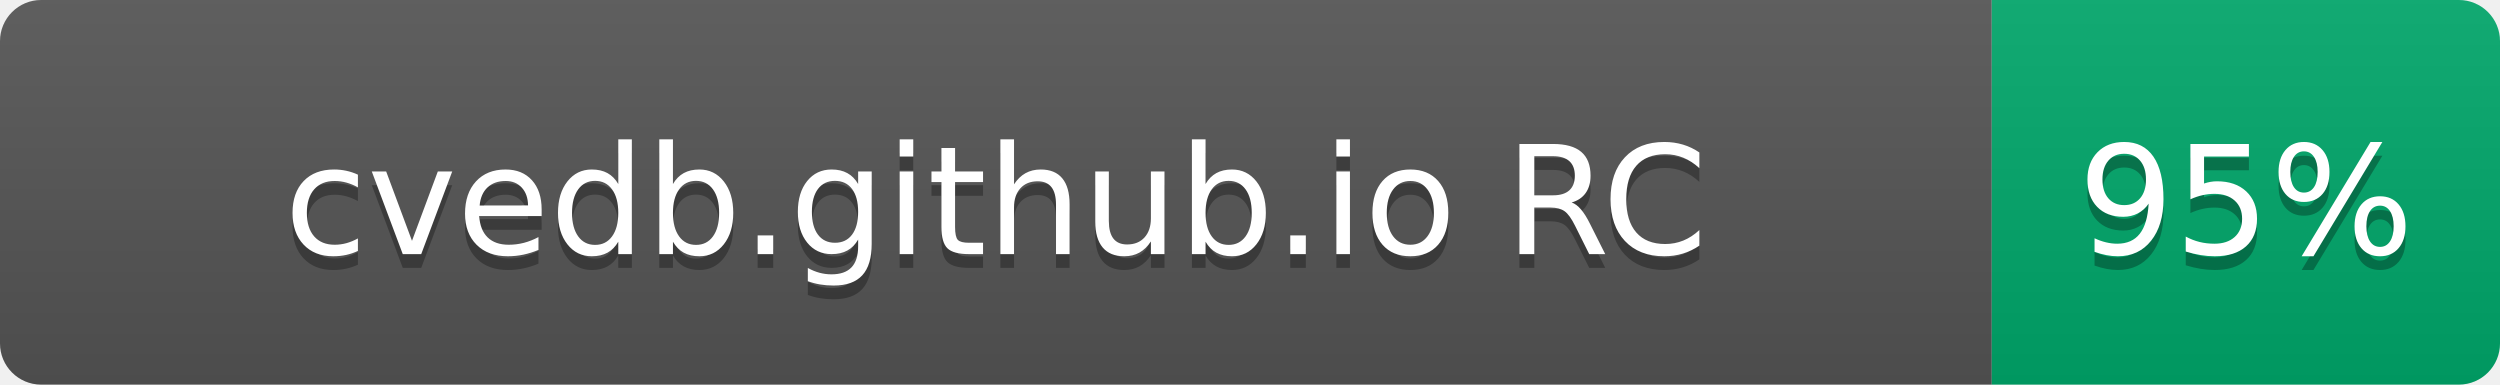
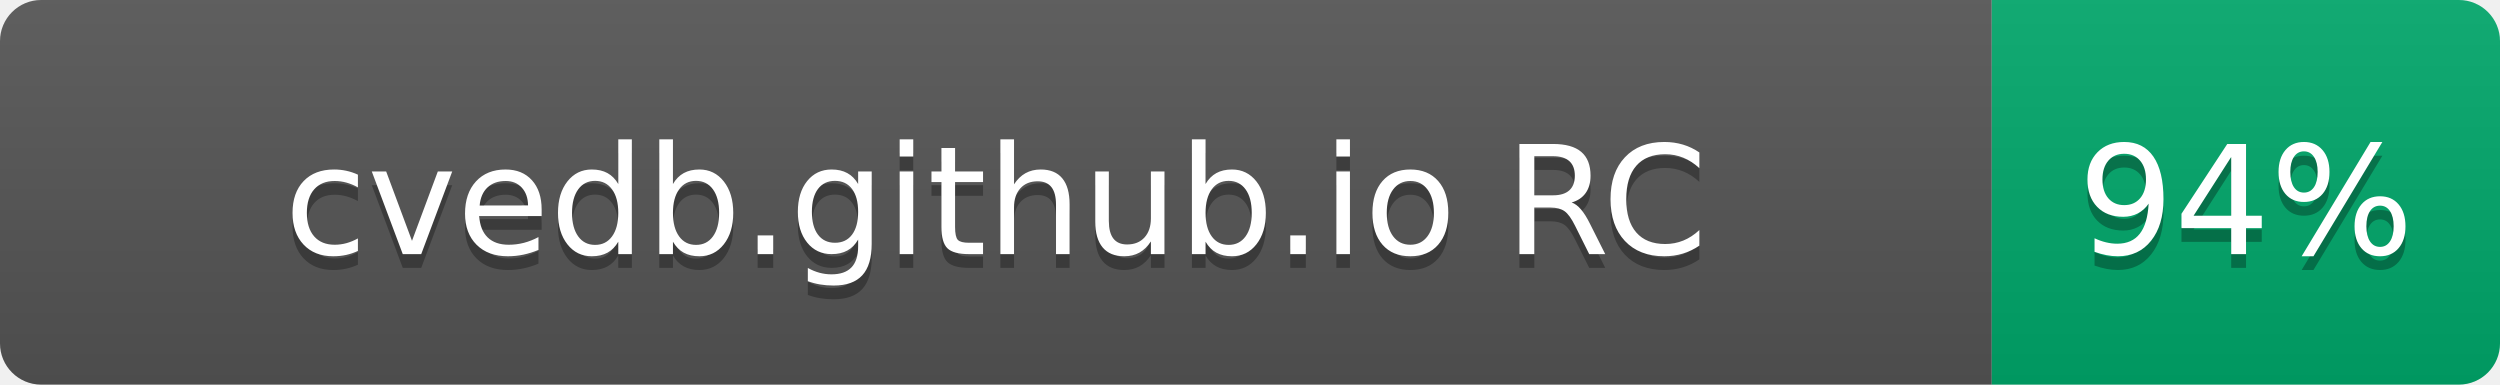
- <svg xmlns="http://www.w3.org/2000/svg" width="182" height="28" role="img" aria-label="cvedb.github.io RC: 95%">
+ <svg xmlns="http://www.w3.org/2000/svg" width="182" height="28" role="img" aria-label="cvedb.github.io RC: 94%">
  <linearGradient id="s" x2="0" y2="100%">
    <stop offset="0" stop-color="#bbb" stop-opacity=".1" />
    <stop offset="1" stop-opacity=".1" />
  </linearGradient>
  <clipPath id="r">
    <rect width="182" height="28" rx="3" fill="#fff" />
  </clipPath>
  <g clip-path="url(#r)">
    <rect width="145" height="28" fill="#555" />
    <rect x="145" width="37" height="28" fill="#00A86B" />
    <rect width="182" height="28" fill="url(#s)" />
  </g>
  <g fill="#fff" text-anchor="middle" font-family="Verdana,Geneva,DejaVu Sans,sans-serif" text-rendering="geometricPrecision" font-size="110">
    <text aria-hidden="true" x="725" y="195" fill="#010101" fill-opacity=".3" transform="scale(.1)" textLength="1116">cvedb.github.io RC</text>
    <text x="725" y="185" transform="scale(.1)" fill="#fff" textLength="1116">cvedb.github.io RC</text>
-     <text aria-hidden="true" x="1635" y="195" fill="#010101" fill-opacity=".3" transform="scale(.1)" textLength="210">95%</text>
-     <text x="1635" y="185" transform="scale(.1)" fill="#fff" textLength="210">95%</text>
+     <text aria-hidden="true" x="1635" y="195" fill="#010101" fill-opacity=".3" transform="scale(.1)" textLength="210">94%</text>
+     <text x="1635" y="185" transform="scale(.1)" fill="#fff" textLength="210">94%</text>
  </g>
</svg>
